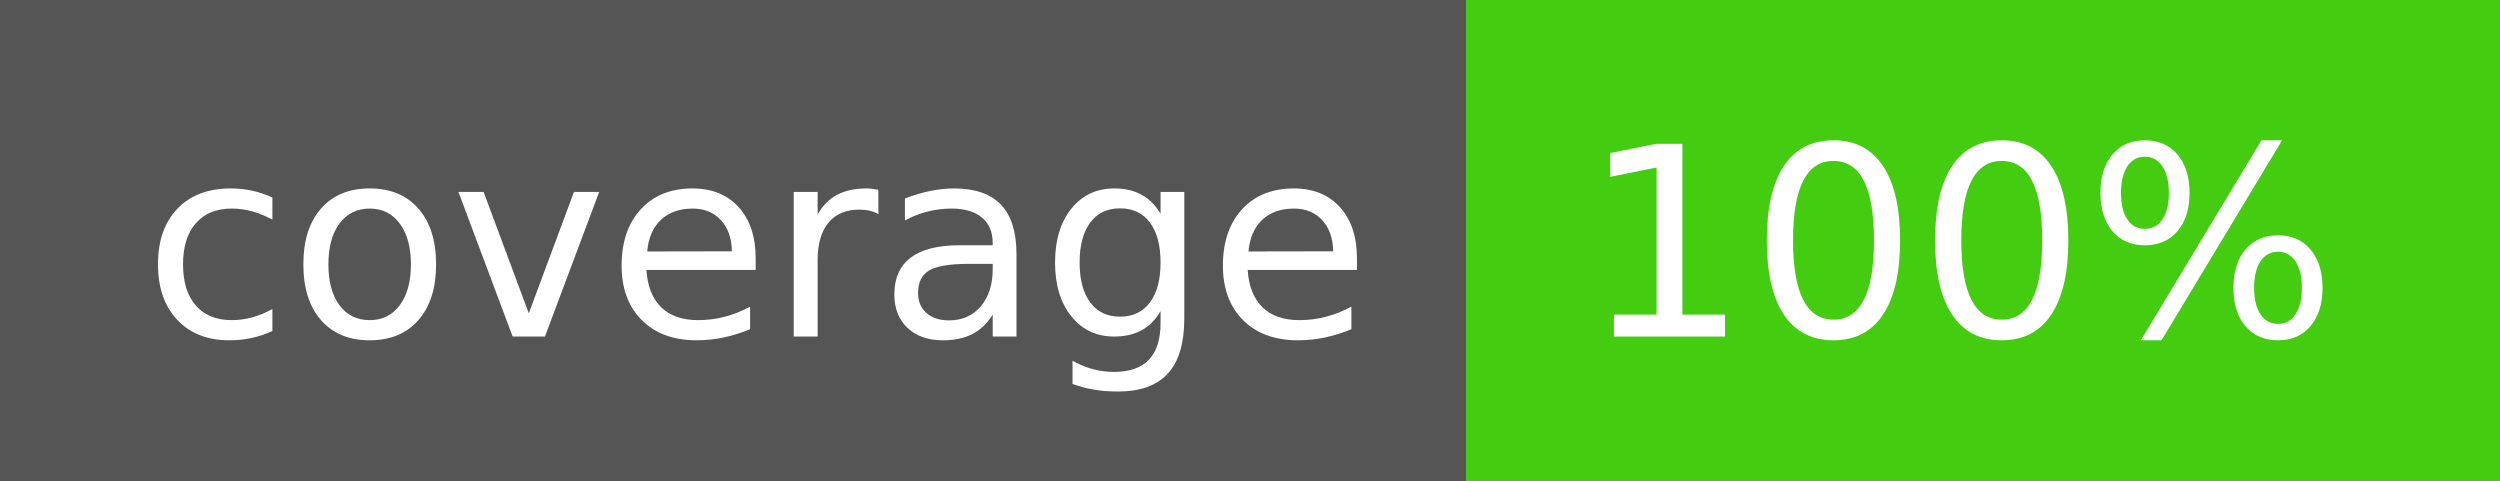
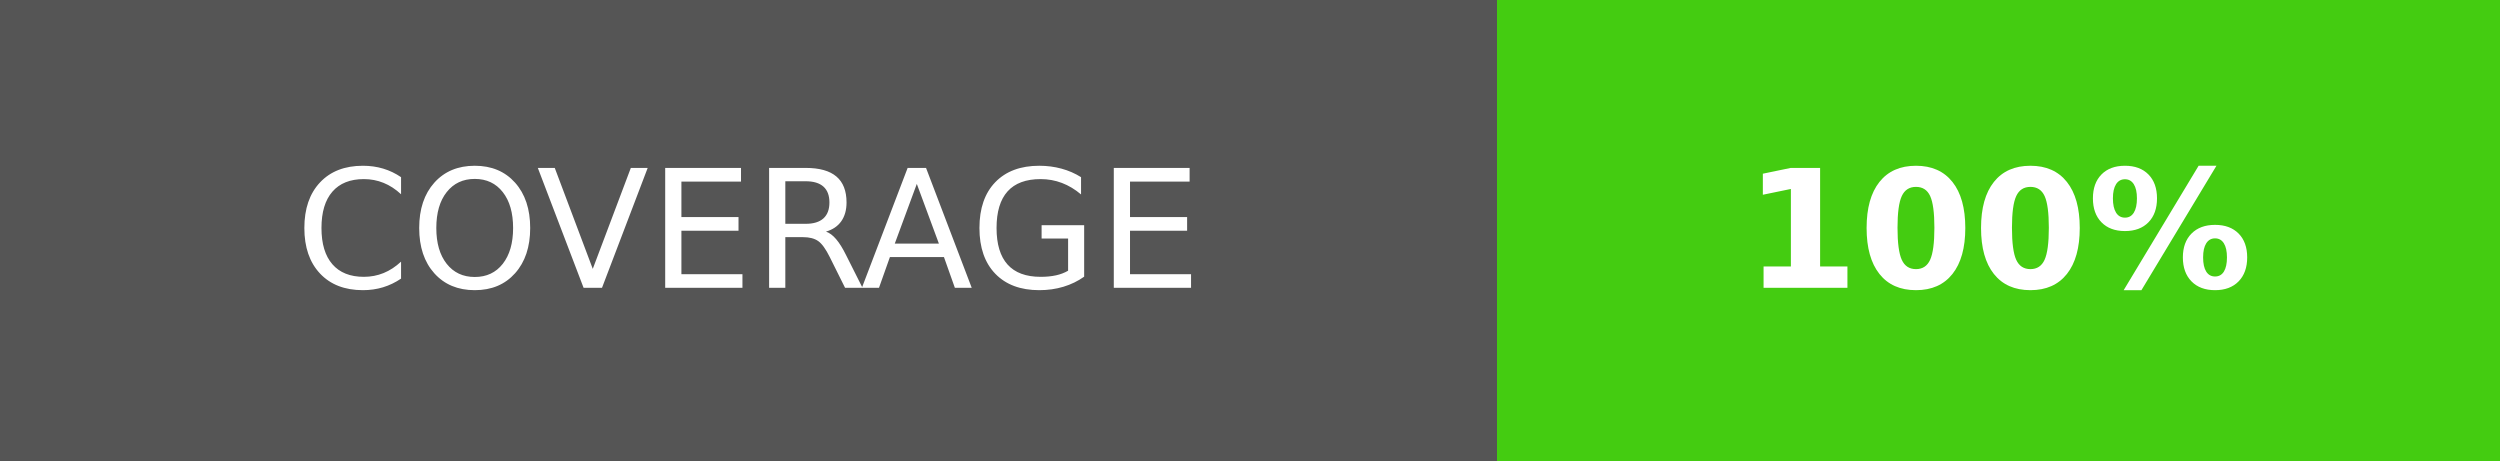
- <svg xmlns="http://www.w3.org/2000/svg" width="104" height="20" role="img" aria-label="coverage: 100%">
+ <svg xmlns="http://www.w3.org/2000/svg" width="152" height="28" role="img" aria-label="COVERAGE: 100%">
  <g shape-rendering="crispEdges">
-     <rect width="61" height="20" fill="#555" />
-     <rect x="61" width="43" height="20" fill="#4c1" />
+     <rect width="91" height="28" fill="#555" />
+     <rect x="91" width="61" height="28" fill="#4c1" />
  </g>
-   <g fill="#fff" text-anchor="middle" font-family="Verdana,Geneva,DejaVu Sans,sans-serif" text-rendering="geometricPrecision" font-size="110">
-     <text x="315" y="140" transform="scale(.1)" fill="#fff" textLength="510">coverage</text>
-     <text x="815" y="140" transform="scale(.1)" fill="#fff" textLength="330">100%</text>
+   <g fill="#fff" text-anchor="middle" font-family="Verdana,Geneva,DejaVu Sans,sans-serif" text-rendering="geometricPrecision" font-size="100">
+     <text fill="#fff" x="455" y="175" transform="scale(.1)" textLength="670">COVERAGE</text>
+     <text fill="#fff" x="1215" y="175" font-weight="bold" transform="scale(.1)" textLength="370">100%</text>
  </g>
</svg>
